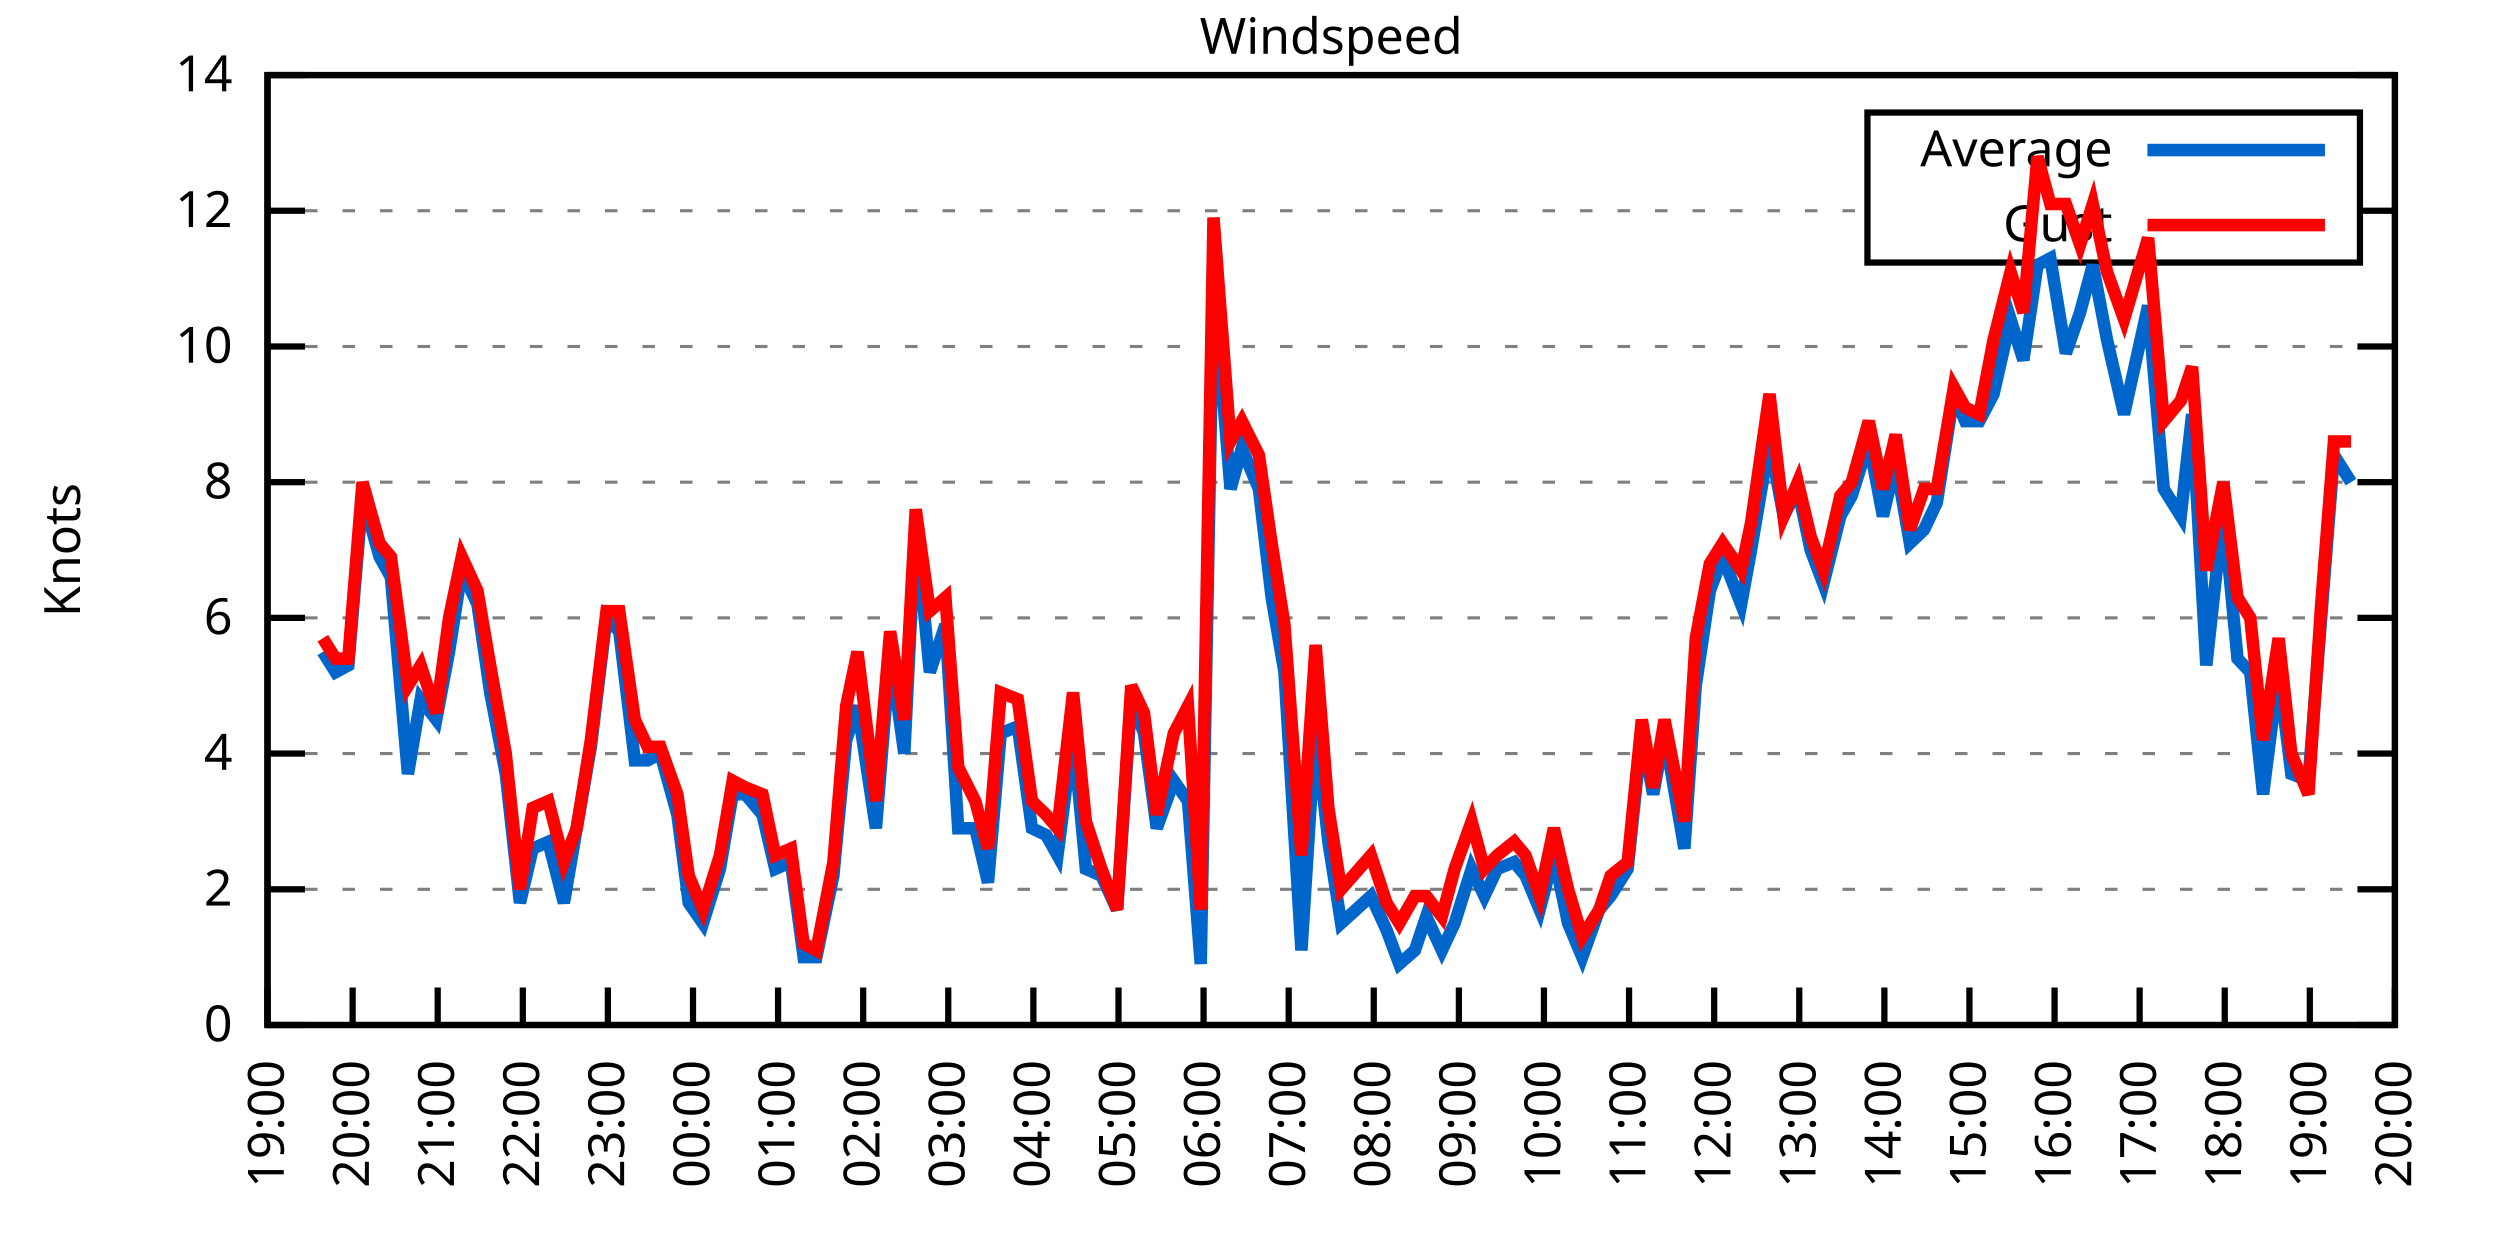
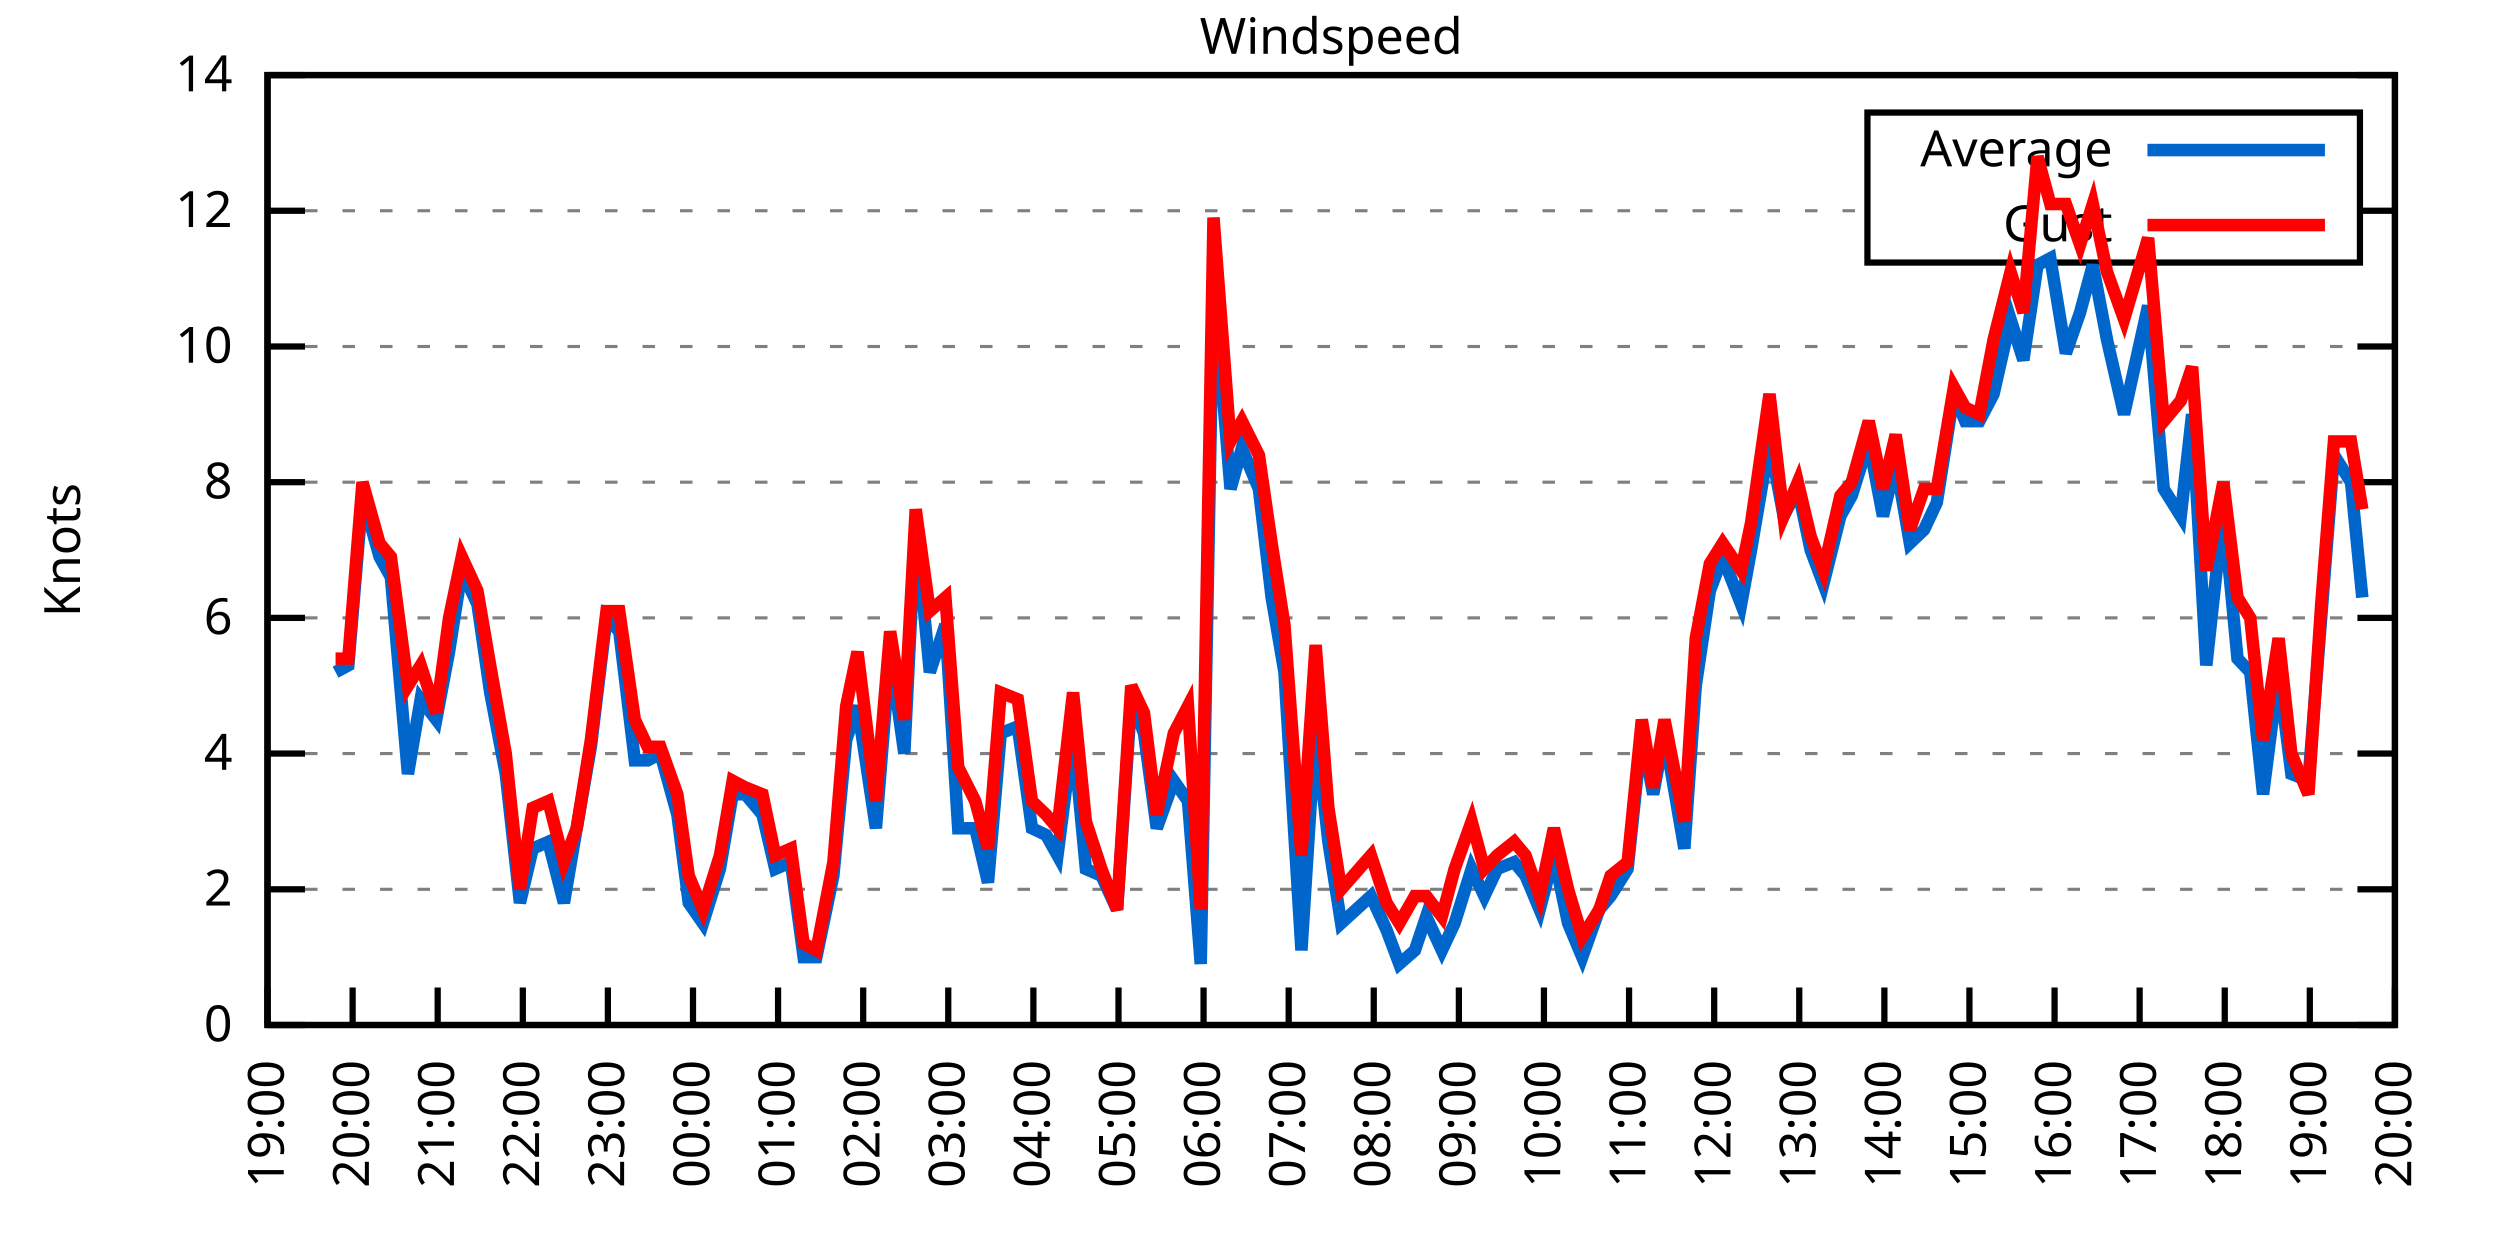
<svg xmlns="http://www.w3.org/2000/svg" xmlns:xlink="http://www.w3.org/1999/xlink" width="400" height="200" viewBox="0 0 400 200">
  <g id="gnuplot_canvas">
    <rect x="0" y="0" width="400" height="200" fill="none" />
    <defs>
      <circle id="gpDot" r="0.5" stroke-width="0.5" stroke="currentColor" />
      <path id="gpPt0" stroke-width="0.333" stroke="currentColor" d="M-1,0 h2 M0,-1 v2" />
      <path id="gpPt1" stroke-width="0.333" stroke="currentColor" d="M-1,-1 L1,1 M1,-1 L-1,1" />
      <path id="gpPt2" stroke-width="0.333" stroke="currentColor" d="M-1,0 L1,0 M0,-1 L0,1 M-1,-1 L1,1 M-1,1 L1,-1" />
      <rect id="gpPt3" stroke-width="0.333" stroke="currentColor" x="-1" y="-1" width="2" height="2" />
      <rect id="gpPt4" stroke-width="0.333" stroke="currentColor" fill="currentColor" x="-1" y="-1" width="2" height="2" />
      <circle id="gpPt5" stroke-width="0.333" stroke="currentColor" cx="0" cy="0" r="1" />
      <use xlink:href="#gpPt5" id="gpPt6" fill="currentColor" stroke="none" />
      <path id="gpPt7" stroke-width="0.333" stroke="currentColor" d="M0,-1.33 L-1.33,0.67 L1.33,0.67 z" />
      <use xlink:href="#gpPt7" id="gpPt8" fill="currentColor" stroke="none" />
      <use xlink:href="#gpPt7" id="gpPt9" stroke="currentColor" transform="rotate(180)" />
      <use xlink:href="#gpPt9" id="gpPt10" fill="currentColor" stroke="none" />
      <use xlink:href="#gpPt3" id="gpPt11" stroke="currentColor" transform="rotate(45)" />
      <use xlink:href="#gpPt11" id="gpPt12" fill="currentColor" stroke="none" />
      <path id="gpPt13" stroke-width="0.333" stroke="currentColor" d="M0,1.330 L1.265,0.411 L0.782,-1.067 L-0.782,-1.076 L-1.265,0.411 z" />
      <use xlink:href="#gpPt13" id="gpPt14" fill="currentColor" stroke="none" />
      <filter id="textbox" filterUnits="objectBoundingBox" x="0" y="0" height="1" width="1">
        <feFlood flood-color="white" flood-opacity="1" result="bgnd" />
        <feComposite in="SourceGraphic" in2="bgnd" operator="atop" />
      </filter>
      <filter id="greybox" filterUnits="objectBoundingBox" x="0" y="0" height="1" width="1">
        <feFlood flood-color="lightgrey" flood-opacity="1" result="grey" />
        <feComposite in="SourceGraphic" in2="grey" operator="atop" />
      </filter>
    </defs>
    <g fill="none" color="white" stroke="currentColor" stroke-width="1.00" stroke-linecap="butt" stroke-linejoin="miter">
</g>
    <g fill="none" color="black" stroke="currentColor" stroke-width="1.00" stroke-linecap="butt" stroke-linejoin="miter">
      <g stroke="none" shape-rendering="crispEdges">
        <polygon fill="rgb(255, 255, 255)" points="42.80,164.00 383.18,164.00 383.18,12.02 42.80,12.02 " />
      </g>
    </g>
    <g fill="none" color="black" stroke="currentColor" stroke-width="1.00" stroke-linecap="butt" stroke-linejoin="miter">
</g>
    <g fill="none" color="black" stroke="black" stroke-width="0.50" stroke-linecap="butt" stroke-linejoin="miter">
</g>
    <g fill="none" color="gray" stroke="currentColor" stroke-width="0.50" stroke-linecap="butt" stroke-linejoin="miter">
      <path stroke="gray" stroke-dasharray="2,4" class="gridline" d="M42.80,164.00 L383.19,164.00  " />
    </g>
    <g fill="none" color="gray" stroke="gray" stroke-width="1.00" stroke-linecap="butt" stroke-linejoin="miter">
</g>
    <g fill="none" color="black" stroke="currentColor" stroke-width="1.00" stroke-linecap="butt" stroke-linejoin="miter">
      <path stroke="black" d="M42.80,164.00 L48.80,164.00 M383.19,164.00 L377.19,164.00  " />
      <g transform="translate(37.20,166.60)" stroke="none" fill="black" font-family="Sans" font-size="8.00" text-anchor="end">
        <text>
          <tspan font-family="Sans"> 0</tspan>
        </text>
      </g>
    </g>
    <g fill="none" color="black" stroke="currentColor" stroke-width="1.00" stroke-linecap="butt" stroke-linejoin="miter">
</g>
    <g fill="none" color="black" stroke="black" stroke-width="0.50" stroke-linecap="butt" stroke-linejoin="miter">
</g>
    <g fill="none" color="gray" stroke="currentColor" stroke-width="0.50" stroke-linecap="butt" stroke-linejoin="miter">
      <path stroke="gray" stroke-dasharray="2,4" class="gridline" d="M42.80,142.29 L383.19,142.29  " />
    </g>
    <g fill="none" color="gray" stroke="gray" stroke-width="1.00" stroke-linecap="butt" stroke-linejoin="miter">
</g>
    <g fill="none" color="black" stroke="currentColor" stroke-width="1.00" stroke-linecap="butt" stroke-linejoin="miter">
      <path stroke="black" d="M42.80,142.29 L48.80,142.29 M383.19,142.29 L377.19,142.29  " />
      <g transform="translate(37.20,144.89)" stroke="none" fill="black" font-family="Sans" font-size="8.00" text-anchor="end">
        <text>
          <tspan font-family="Sans"> 2</tspan>
        </text>
      </g>
    </g>
    <g fill="none" color="black" stroke="currentColor" stroke-width="1.00" stroke-linecap="butt" stroke-linejoin="miter">
</g>
    <g fill="none" color="black" stroke="black" stroke-width="0.50" stroke-linecap="butt" stroke-linejoin="miter">
</g>
    <g fill="none" color="gray" stroke="currentColor" stroke-width="0.50" stroke-linecap="butt" stroke-linejoin="miter">
      <path stroke="gray" stroke-dasharray="2,4" class="gridline" d="M42.80,120.57 L383.19,120.57  " />
    </g>
    <g fill="none" color="gray" stroke="gray" stroke-width="1.00" stroke-linecap="butt" stroke-linejoin="miter">
</g>
    <g fill="none" color="black" stroke="currentColor" stroke-width="1.00" stroke-linecap="butt" stroke-linejoin="miter">
      <path stroke="black" d="M42.80,120.57 L48.80,120.57 M383.19,120.57 L377.19,120.57  " />
      <g transform="translate(37.20,123.17)" stroke="none" fill="black" font-family="Sans" font-size="8.00" text-anchor="end">
        <text>
          <tspan font-family="Sans"> 4</tspan>
        </text>
      </g>
    </g>
    <g fill="none" color="black" stroke="currentColor" stroke-width="1.00" stroke-linecap="butt" stroke-linejoin="miter">
</g>
    <g fill="none" color="black" stroke="black" stroke-width="0.50" stroke-linecap="butt" stroke-linejoin="miter">
</g>
    <g fill="none" color="gray" stroke="currentColor" stroke-width="0.50" stroke-linecap="butt" stroke-linejoin="miter">
      <path stroke="gray" stroke-dasharray="2,4" class="gridline" d="M42.80,98.86 L383.19,98.86  " />
    </g>
    <g fill="none" color="gray" stroke="gray" stroke-width="1.00" stroke-linecap="butt" stroke-linejoin="miter">
</g>
    <g fill="none" color="black" stroke="currentColor" stroke-width="1.00" stroke-linecap="butt" stroke-linejoin="miter">
      <path stroke="black" d="M42.80,98.86 L48.80,98.86 M383.19,98.86 L377.19,98.86  " />
      <g transform="translate(37.20,101.46)" stroke="none" fill="black" font-family="Sans" font-size="8.00" text-anchor="end">
        <text>
          <tspan font-family="Sans"> 6</tspan>
        </text>
      </g>
    </g>
    <g fill="none" color="black" stroke="currentColor" stroke-width="1.00" stroke-linecap="butt" stroke-linejoin="miter">
</g>
    <g fill="none" color="black" stroke="black" stroke-width="0.50" stroke-linecap="butt" stroke-linejoin="miter">
</g>
    <g fill="none" color="gray" stroke="currentColor" stroke-width="0.50" stroke-linecap="butt" stroke-linejoin="miter">
      <path stroke="gray" stroke-dasharray="2,4" class="gridline" d="M42.80,77.15 L383.19,77.15  " />
    </g>
    <g fill="none" color="gray" stroke="gray" stroke-width="1.00" stroke-linecap="butt" stroke-linejoin="miter">
</g>
    <g fill="none" color="black" stroke="currentColor" stroke-width="1.00" stroke-linecap="butt" stroke-linejoin="miter">
      <path stroke="black" d="M42.80,77.15 L48.80,77.15 M383.19,77.15 L377.19,77.15  " />
      <g transform="translate(37.20,79.75)" stroke="none" fill="black" font-family="Sans" font-size="8.00" text-anchor="end">
        <text>
          <tspan font-family="Sans"> 8</tspan>
        </text>
      </g>
    </g>
    <g fill="none" color="black" stroke="currentColor" stroke-width="1.00" stroke-linecap="butt" stroke-linejoin="miter">
</g>
    <g fill="none" color="black" stroke="black" stroke-width="0.50" stroke-linecap="butt" stroke-linejoin="miter">
</g>
    <g fill="none" color="gray" stroke="currentColor" stroke-width="0.50" stroke-linecap="butt" stroke-linejoin="miter">
      <path stroke="gray" stroke-dasharray="2,4" class="gridline" d="M42.80,55.44 L383.19,55.44  " />
    </g>
    <g fill="none" color="gray" stroke="gray" stroke-width="1.00" stroke-linecap="butt" stroke-linejoin="miter">
</g>
    <g fill="none" color="black" stroke="currentColor" stroke-width="1.00" stroke-linecap="butt" stroke-linejoin="miter">
      <path stroke="black" d="M42.80,55.44 L48.80,55.44 M383.19,55.44 L377.19,55.44  " />
      <g transform="translate(37.20,58.04)" stroke="none" fill="black" font-family="Sans" font-size="8.00" text-anchor="end">
        <text>
          <tspan font-family="Sans"> 10</tspan>
        </text>
      </g>
    </g>
    <g fill="none" color="black" stroke="currentColor" stroke-width="1.00" stroke-linecap="butt" stroke-linejoin="miter">
</g>
    <g fill="none" color="black" stroke="black" stroke-width="0.50" stroke-linecap="butt" stroke-linejoin="miter">
</g>
    <g fill="none" color="gray" stroke="currentColor" stroke-width="0.50" stroke-linecap="butt" stroke-linejoin="miter">
      <path stroke="gray" stroke-dasharray="2,4" class="gridline" d="M42.80,33.72 L298.79,33.72 M377.59,33.72 L383.19,33.72  " />
    </g>
    <g fill="none" color="gray" stroke="gray" stroke-width="1.00" stroke-linecap="butt" stroke-linejoin="miter">
</g>
    <g fill="none" color="black" stroke="currentColor" stroke-width="1.00" stroke-linecap="butt" stroke-linejoin="miter">
      <path stroke="black" d="M42.80,33.72 L48.80,33.72 M383.19,33.72 L377.19,33.72  " />
      <g transform="translate(37.20,36.32)" stroke="none" fill="black" font-family="Sans" font-size="8.00" text-anchor="end">
        <text>
          <tspan font-family="Sans"> 12</tspan>
        </text>
      </g>
    </g>
    <g fill="none" color="black" stroke="currentColor" stroke-width="1.00" stroke-linecap="butt" stroke-linejoin="miter">
</g>
    <g fill="none" color="black" stroke="black" stroke-width="0.50" stroke-linecap="butt" stroke-linejoin="miter">
</g>
    <g fill="none" color="gray" stroke="currentColor" stroke-width="0.50" stroke-linecap="butt" stroke-linejoin="miter">
      <path stroke="gray" stroke-dasharray="2,4" class="gridline" d="M42.80,12.01 L383.19,12.01  " />
    </g>
    <g fill="none" color="gray" stroke="gray" stroke-width="1.00" stroke-linecap="butt" stroke-linejoin="miter">
</g>
    <g fill="none" color="black" stroke="currentColor" stroke-width="1.00" stroke-linecap="butt" stroke-linejoin="miter">
      <path stroke="black" d="M42.80,12.01 L48.80,12.01 M383.19,12.01 L377.19,12.01  " />
      <g transform="translate(37.20,14.61)" stroke="none" fill="black" font-family="Sans" font-size="8.00" text-anchor="end">
        <text>
          <tspan font-family="Sans"> 14</tspan>
        </text>
      </g>
    </g>
    <g fill="none" color="black" stroke="currentColor" stroke-width="1.00" stroke-linecap="butt" stroke-linejoin="miter">
      <path stroke="black" d="M42.80,164.00 L42.80,158.00  " />
      <g transform="translate(45.40,169.60) rotate(270.00)" stroke="none" fill="black" font-family="Sans" font-size="8.00" text-anchor="end">
        <text>
          <tspan font-family="Sans">19:00</tspan>
        </text>
      </g>
    </g>
    <g fill="none" color="black" stroke="currentColor" stroke-width="1.00" stroke-linecap="butt" stroke-linejoin="miter">
      <path stroke="black" d="M56.42,164.00 L56.42,158.00  " />
      <g transform="translate(59.02,169.60) rotate(270.00)" stroke="none" fill="black" font-family="Sans" font-size="8.00" text-anchor="end">
        <text>
          <tspan font-family="Sans">20:00</tspan>
        </text>
      </g>
    </g>
    <g fill="none" color="black" stroke="currentColor" stroke-width="1.00" stroke-linecap="butt" stroke-linejoin="miter">
      <path stroke="black" d="M70.03,164.00 L70.03,158.00  " />
      <g transform="translate(72.63,169.60) rotate(270.00)" stroke="none" fill="black" font-family="Sans" font-size="8.00" text-anchor="end">
        <text>
          <tspan font-family="Sans">21:00</tspan>
        </text>
      </g>
    </g>
    <g fill="none" color="black" stroke="currentColor" stroke-width="1.00" stroke-linecap="butt" stroke-linejoin="miter">
      <path stroke="black" d="M83.65,164.00 L83.65,158.00  " />
      <g transform="translate(86.25,169.60) rotate(270.00)" stroke="none" fill="black" font-family="Sans" font-size="8.00" text-anchor="end">
        <text>
          <tspan font-family="Sans">22:00</tspan>
        </text>
      </g>
    </g>
    <g fill="none" color="black" stroke="currentColor" stroke-width="1.00" stroke-linecap="butt" stroke-linejoin="miter">
      <path stroke="black" d="M97.26,164.00 L97.26,158.00  " />
      <g transform="translate(99.86,169.60) rotate(270.00)" stroke="none" fill="black" font-family="Sans" font-size="8.00" text-anchor="end">
        <text>
          <tspan font-family="Sans">23:00</tspan>
        </text>
      </g>
    </g>
    <g fill="none" color="black" stroke="currentColor" stroke-width="1.00" stroke-linecap="butt" stroke-linejoin="miter">
      <path stroke="black" d="M110.88,164.00 L110.88,158.00  " />
      <g transform="translate(113.48,169.60) rotate(270.00)" stroke="none" fill="black" font-family="Sans" font-size="8.00" text-anchor="end">
        <text>
          <tspan font-family="Sans">00:00</tspan>
        </text>
      </g>
    </g>
    <g fill="none" color="black" stroke="currentColor" stroke-width="1.00" stroke-linecap="butt" stroke-linejoin="miter">
      <path stroke="black" d="M124.49,164.00 L124.49,158.00  " />
      <g transform="translate(127.09,169.60) rotate(270.00)" stroke="none" fill="black" font-family="Sans" font-size="8.00" text-anchor="end">
        <text>
          <tspan font-family="Sans">01:00</tspan>
        </text>
      </g>
    </g>
    <g fill="none" color="black" stroke="currentColor" stroke-width="1.00" stroke-linecap="butt" stroke-linejoin="miter">
      <path stroke="black" d="M138.11,164.00 L138.11,158.00  " />
      <g transform="translate(140.71,169.60) rotate(270.00)" stroke="none" fill="black" font-family="Sans" font-size="8.00" text-anchor="end">
        <text>
          <tspan font-family="Sans">02:00</tspan>
        </text>
      </g>
    </g>
    <g fill="none" color="black" stroke="currentColor" stroke-width="1.00" stroke-linecap="butt" stroke-linejoin="miter">
      <path stroke="black" d="M151.72,164.00 L151.72,158.00  " />
      <g transform="translate(154.32,169.60) rotate(270.00)" stroke="none" fill="black" font-family="Sans" font-size="8.00" text-anchor="end">
        <text>
          <tspan font-family="Sans">03:00</tspan>
        </text>
      </g>
    </g>
    <g fill="none" color="black" stroke="currentColor" stroke-width="1.00" stroke-linecap="butt" stroke-linejoin="miter">
      <path stroke="black" d="M165.34,164.00 L165.34,158.00  " />
      <g transform="translate(167.94,169.60) rotate(270.00)" stroke="none" fill="black" font-family="Sans" font-size="8.00" text-anchor="end">
        <text>
          <tspan font-family="Sans">04:00</tspan>
        </text>
      </g>
    </g>
    <g fill="none" color="black" stroke="currentColor" stroke-width="1.00" stroke-linecap="butt" stroke-linejoin="miter">
      <path stroke="black" d="M178.96,164.00 L178.96,158.00  " />
      <g transform="translate(181.56,169.60) rotate(270.00)" stroke="none" fill="black" font-family="Sans" font-size="8.00" text-anchor="end">
        <text>
          <tspan font-family="Sans">05:00</tspan>
        </text>
      </g>
    </g>
    <g fill="none" color="black" stroke="currentColor" stroke-width="1.00" stroke-linecap="butt" stroke-linejoin="miter">
      <path stroke="black" d="M192.57,164.00 L192.57,158.00  " />
      <g transform="translate(195.17,169.60) rotate(270.00)" stroke="none" fill="black" font-family="Sans" font-size="8.00" text-anchor="end">
        <text>
          <tspan font-family="Sans">06:00</tspan>
        </text>
      </g>
    </g>
    <g fill="none" color="black" stroke="currentColor" stroke-width="1.00" stroke-linecap="butt" stroke-linejoin="miter">
      <path stroke="black" d="M206.19,164.00 L206.19,158.00  " />
      <g transform="translate(208.79,169.60) rotate(270.00)" stroke="none" fill="black" font-family="Sans" font-size="8.00" text-anchor="end">
        <text>
          <tspan font-family="Sans">07:00</tspan>
        </text>
      </g>
    </g>
    <g fill="none" color="black" stroke="currentColor" stroke-width="1.00" stroke-linecap="butt" stroke-linejoin="miter">
      <path stroke="black" d="M219.80,164.00 L219.80,158.00  " />
      <g transform="translate(222.40,169.60) rotate(270.00)" stroke="none" fill="black" font-family="Sans" font-size="8.00" text-anchor="end">
        <text>
          <tspan font-family="Sans">08:00</tspan>
        </text>
      </g>
    </g>
    <g fill="none" color="black" stroke="currentColor" stroke-width="1.00" stroke-linecap="butt" stroke-linejoin="miter">
      <path stroke="black" d="M233.42,164.00 L233.42,158.00  " />
      <g transform="translate(236.02,169.60) rotate(270.00)" stroke="none" fill="black" font-family="Sans" font-size="8.00" text-anchor="end">
        <text>
          <tspan font-family="Sans">09:00</tspan>
        </text>
      </g>
    </g>
    <g fill="none" color="black" stroke="currentColor" stroke-width="1.00" stroke-linecap="butt" stroke-linejoin="miter">
      <path stroke="black" d="M247.03,164.00 L247.03,158.00  " />
      <g transform="translate(249.63,169.60) rotate(270.00)" stroke="none" fill="black" font-family="Sans" font-size="8.00" text-anchor="end">
        <text>
          <tspan font-family="Sans">10:00</tspan>
        </text>
      </g>
    </g>
    <g fill="none" color="black" stroke="currentColor" stroke-width="1.00" stroke-linecap="butt" stroke-linejoin="miter">
      <path stroke="black" d="M260.65,164.00 L260.65,158.00  " />
      <g transform="translate(263.25,169.60) rotate(270.00)" stroke="none" fill="black" font-family="Sans" font-size="8.00" text-anchor="end">
        <text>
          <tspan font-family="Sans">11:00</tspan>
        </text>
      </g>
    </g>
    <g fill="none" color="black" stroke="currentColor" stroke-width="1.00" stroke-linecap="butt" stroke-linejoin="miter">
      <path stroke="black" d="M274.27,164.00 L274.27,158.00  " />
      <g transform="translate(276.87,169.60) rotate(270.00)" stroke="none" fill="black" font-family="Sans" font-size="8.00" text-anchor="end">
        <text>
          <tspan font-family="Sans">12:00</tspan>
        </text>
      </g>
    </g>
    <g fill="none" color="black" stroke="currentColor" stroke-width="1.00" stroke-linecap="butt" stroke-linejoin="miter">
      <path stroke="black" d="M287.88,164.00 L287.88,158.00  " />
      <g transform="translate(290.48,169.60) rotate(270.00)" stroke="none" fill="black" font-family="Sans" font-size="8.00" text-anchor="end">
        <text>
          <tspan font-family="Sans">13:00</tspan>
        </text>
      </g>
    </g>
    <g fill="none" color="black" stroke="currentColor" stroke-width="1.00" stroke-linecap="butt" stroke-linejoin="miter">
      <path stroke="black" d="M301.50,164.00 L301.50,158.00  " />
      <g transform="translate(304.10,169.60) rotate(270.00)" stroke="none" fill="black" font-family="Sans" font-size="8.00" text-anchor="end">
        <text>
          <tspan font-family="Sans">14:00</tspan>
        </text>
      </g>
    </g>
    <g fill="none" color="black" stroke="currentColor" stroke-width="1.00" stroke-linecap="butt" stroke-linejoin="miter">
      <path stroke="black" d="M315.11,164.00 L315.11,158.00  " />
      <g transform="translate(317.71,169.60) rotate(270.00)" stroke="none" fill="black" font-family="Sans" font-size="8.00" text-anchor="end">
        <text>
          <tspan font-family="Sans">15:00</tspan>
        </text>
      </g>
    </g>
    <g fill="none" color="black" stroke="currentColor" stroke-width="1.00" stroke-linecap="butt" stroke-linejoin="miter">
      <path stroke="black" d="M328.73,164.00 L328.73,158.00  " />
      <g transform="translate(331.33,169.60) rotate(270.00)" stroke="none" fill="black" font-family="Sans" font-size="8.00" text-anchor="end">
        <text>
          <tspan font-family="Sans">16:00</tspan>
        </text>
      </g>
    </g>
    <g fill="none" color="black" stroke="currentColor" stroke-width="1.00" stroke-linecap="butt" stroke-linejoin="miter">
      <path stroke="black" d="M342.34,164.00 L342.34,158.00  " />
      <g transform="translate(344.94,169.60) rotate(270.00)" stroke="none" fill="black" font-family="Sans" font-size="8.00" text-anchor="end">
        <text>
          <tspan font-family="Sans">17:00</tspan>
        </text>
      </g>
    </g>
    <g fill="none" color="black" stroke="currentColor" stroke-width="1.00" stroke-linecap="butt" stroke-linejoin="miter">
      <path stroke="black" d="M355.96,164.00 L355.96,158.00  " />
      <g transform="translate(358.56,169.60) rotate(270.00)" stroke="none" fill="black" font-family="Sans" font-size="8.00" text-anchor="end">
        <text>
          <tspan font-family="Sans">18:00</tspan>
        </text>
      </g>
    </g>
    <g fill="none" color="black" stroke="currentColor" stroke-width="1.00" stroke-linecap="butt" stroke-linejoin="miter">
      <path stroke="black" d="M369.57,164.00 L369.57,158.00  " />
      <g transform="translate(372.17,169.60) rotate(270.00)" stroke="none" fill="black" font-family="Sans" font-size="8.00" text-anchor="end">
        <text>
          <tspan font-family="Sans">19:00</tspan>
        </text>
      </g>
    </g>
    <g fill="none" color="black" stroke="currentColor" stroke-width="1.00" stroke-linecap="butt" stroke-linejoin="miter">
      <path stroke="black" d="M383.19,164.00 L383.19,158.00  " />
      <g transform="translate(385.79,169.60) rotate(270.00)" stroke="none" fill="black" font-family="Sans" font-size="8.00" text-anchor="end">
        <text>
          <tspan font-family="Sans">20:00</tspan>
        </text>
      </g>
    </g>
    <g fill="none" color="black" stroke="currentColor" stroke-width="1.00" stroke-linecap="butt" stroke-linejoin="miter">
</g>
    <g fill="none" color="black" stroke="currentColor" stroke-width="1.00" stroke-linecap="butt" stroke-linejoin="miter">
      <path stroke="black" d="M42.80,12.01 L42.80,164.00 L383.19,164.00 L383.19,12.01 L42.80,12.01 Z  " />
    </g>
    <g fill="none" color="black" stroke="currentColor" stroke-width="1.00" stroke-linecap="butt" stroke-linejoin="miter">
</g>
    <g fill="none" color="black" stroke="currentColor" stroke-width="1.00" stroke-linecap="butt" stroke-linejoin="miter">
      <path stroke="black" d="M298.79,42.01 L298.79,18.01 L377.59,18.01 L377.59,42.01 L298.79,42.01 Z  " />
    </g>
    <g id="Windspeed_plot_1">
      <g fill="none" color="white" stroke="black" stroke-width="2.00" stroke-linecap="butt" stroke-linejoin="miter">
</g>
      <g fill="none" color="black" stroke="currentColor" stroke-width="2.00" stroke-linecap="butt" stroke-linejoin="miter">
        <g transform="translate(337.99,26.61)" stroke="none" fill="black" font-family="Sans" font-size="8.00" text-anchor="end">
          <text>
            <tspan font-family="Sans">Average</tspan>
          </text>
        </g>
      </g>
      <g fill="none" color="black" stroke="currentColor" stroke-width="2.00" stroke-linecap="butt" stroke-linejoin="miter">
-         <path stroke="rgb(  0, 102, 204)" d="M343.59,24.01 L371.99,24.01 M51.65,104.29 L53.69,107.55 L55.73,106.46 L58.00,79.32 L60.73,89.09 L62.54,92.35   L65.27,123.83 L67.31,111.89 L69.80,115.15 L71.85,104.29 L73.89,91.26 L76.39,96.69 L78.43,110.80 L80.92,123.83   L83.19,144.46 L85.24,135.77 L87.73,134.69 L90.23,144.46 L92.27,132.52 L94.54,119.49 L97.04,98.86 L99.08,101.03   L101.57,121.66 L103.62,121.66 L105.66,120.57 L108.38,130.35 L110.20,144.46 L112.47,147.72 L115.19,139.03 L117.23,127.09   L119.27,127.09 L122.00,130.35 L124.04,139.03 L126.54,137.94 L128.58,153.14 L130.62,153.14 L133.34,140.12 L135.39,118.40   L137.20,112.97 L140.15,132.52 L142.42,104.29 L144.69,120.57 L146.51,83.66 L148.77,107.55 L151.27,99.95 L153.31,132.52   L156.04,132.52 L158.08,141.20 L160.12,117.32 L162.84,116.23 L165.11,132.52 L167.38,133.60 L169.20,136.86 L171.69,117.32   L173.74,139.03 L176.23,140.12 L178.73,145.54 L181.00,111.89 L183.04,117.32 L185.08,132.52 L187.81,124.92 L190.08,128.17   L192.12,154.23 L194.16,44.58 L196.88,78.23 L198.70,71.72 L201.42,78.23 L203.46,95.60 L205.51,107.55 L208.23,152.06   L210.50,116.23 L212.54,134.69 L214.58,147.72 L219.35,143.37 L221.85,148.80 L223.89,154.23 L226.38,152.06 L228.20,146.63   L230.70,152.06 L232.74,147.72 L235.46,139.03 L237.50,143.37 L239.55,139.03 L242.27,137.94 L244.08,140.12 L246.35,145.54   L248.62,136.86 L250.89,147.72 L253.16,153.14 L255.88,145.54 L257.70,143.37 L260.42,139.03 L262.69,117.32 L264.51,127.09   L266.32,117.32 L269.50,135.77 L271.32,109.72 L273.58,94.52 L275.63,89.09 L278.58,96.69 L280.17,88.00 L283.12,70.63   L285.38,82.58 L287.65,78.23 L289.70,88.00 L291.74,93.43 L294.46,82.58 L296.28,79.32 L299.00,70.63 L301.27,82.58   L303.31,73.89 L305.58,86.92 L307.85,84.75 L309.89,80.41 L312.62,63.04 L314.43,67.38 L316.70,67.38 L318.97,63.04   L321.69,51.09 L323.74,57.61 L326.00,42.41 L328.05,41.32 L330.54,56.52 L332.81,50.01 L334.85,42.41 L337.12,54.35   L339.85,66.29 L343.70,48.92 L346.20,78.23 L348.92,82.58 L350.74,66.29 L353.01,106.46 L355.73,81.49 L358.00,105.38   L360.04,107.55 L362.09,127.09 L364.58,107.55 L366.62,123.83 L369.35,124.92 L371.39,98.86 L373.43,72.81 L376.16,77.15    " />
+         <path stroke="rgb(  0, 102, 204)" d="M343.59,24.01 L371.99,24.01 M53.69,107.55 L55.73,106.46 L58.00,79.32 L60.73,89.09 L62.54,92.35 L65.27,123.83   L67.31,111.89 L69.80,115.15 L71.85,104.29 L73.89,91.26 L76.39,96.69 L78.43,110.80 L80.92,123.83 L83.19,144.46   L85.24,135.77 L87.73,134.69 L90.23,144.46 L92.27,132.52 L94.54,119.49 L97.04,98.86 L99.08,101.03 L101.57,121.66   L103.62,121.66 L105.66,120.57 L108.38,130.35 L110.20,144.46 L112.47,147.72 L115.19,139.03 L117.23,127.09 L119.27,127.09   L122.00,130.35 L124.04,139.03 L126.54,137.94 L128.58,153.14 L130.62,153.14 L133.34,140.12 L135.39,118.40 L137.20,112.97   L140.15,132.52 L142.42,104.29 L144.69,120.57 L146.51,83.66 L148.77,107.55 L151.27,99.95 L153.31,132.52 L156.04,132.52   L158.08,141.20 L160.12,117.32 L162.84,116.23 L165.11,132.52 L167.38,133.60 L169.20,136.86 L171.69,117.32 L173.74,139.03   L176.23,140.12 L178.73,145.54 L181.00,111.89 L183.04,117.32 L185.08,132.52 L187.81,124.92 L190.08,128.17 L192.12,154.23   L194.16,44.58 L196.88,78.23 L198.70,71.72 L201.42,78.23 L203.46,95.60 L205.51,107.55 L208.23,152.06 L210.50,116.23   L212.54,134.69 L214.58,147.72 L219.35,143.37 L221.85,148.80 L223.89,154.23 L226.38,152.06 L228.20,146.63 L230.70,152.06   L232.74,147.72 L235.46,139.03 L237.50,143.37 L239.55,139.03 L242.27,137.94 L244.08,140.12 L246.35,145.54 L248.62,136.86   L250.89,147.72 L253.16,153.14 L255.88,145.54 L257.70,143.37 L260.42,139.03 L262.69,117.32 L264.51,127.09 L266.32,117.32   L269.50,135.77 L271.32,109.72 L273.58,94.52 L275.63,89.09 L278.58,96.69 L280.17,88.00 L283.12,70.63 L285.38,82.58   L287.65,78.23 L289.70,88.00 L291.74,93.43 L294.46,82.58 L296.28,79.32 L299.00,70.63 L301.27,82.58 L303.31,73.89   L305.58,86.92 L307.85,84.75 L309.89,80.41 L312.62,63.04 L314.43,67.38 L316.70,67.38 L318.97,63.04 L321.69,51.09   L323.74,57.61 L326.00,42.41 L328.05,41.32 L330.54,56.52 L332.81,50.01 L334.85,42.41 L337.12,54.35 L339.85,66.29   L343.70,48.92 L346.20,78.23 L348.92,82.58 L350.74,66.29 L353.01,106.46 L355.73,81.49 L358.00,105.38 L360.04,107.55   L362.09,127.09 L364.58,107.55 L366.62,123.83 L369.35,124.92 L371.39,98.86 L373.43,72.81 L376.16,77.15 L377.97,95.60    " />
      </g>
    </g>
    <g id="Windspeed_plot_2">
      <g fill="none" color="black" stroke="currentColor" stroke-width="2.00" stroke-linecap="butt" stroke-linejoin="miter">
        <g transform="translate(337.99,38.61)" stroke="none" fill="black" font-family="Sans" font-size="8.00" text-anchor="end">
          <text>
            <tspan font-family="Sans">Gust</tspan>
          </text>
        </g>
      </g>
      <g fill="none" color="black" stroke="currentColor" stroke-width="2.00" stroke-linecap="butt" stroke-linejoin="miter">
-         <path stroke="rgb(255,   0,   0)" d="M343.59,36.01 L371.99,36.01 M51.65,102.12 L53.69,105.38 L55.73,105.38 L58.00,77.15 L60.73,86.92 L62.54,89.09   L65.27,109.72 L67.31,106.46 L69.80,114.06 L71.85,98.86 L73.89,89.09 L76.39,94.52 L78.43,106.46 L80.92,120.57   L83.19,142.29 L85.24,129.26 L87.73,128.17 L90.23,137.94 L92.27,132.52 L94.54,118.40 L97.04,97.78 L99.08,97.78   L101.57,115.15 L103.62,119.49 L105.66,119.49 L108.38,127.09 L110.20,140.12 L112.47,145.54 L115.19,136.86 L117.23,124.92   L119.27,126.00 L122.00,127.09 L124.04,136.86 L126.54,135.77 L128.58,150.97 L130.62,152.06 L133.34,137.94 L135.39,112.97   L137.20,104.29 L140.15,128.17 L142.42,101.03 L144.69,115.15 L146.51,81.49 L148.77,97.78 L151.27,95.60 L153.31,122.75   L156.04,128.17 L158.08,135.77 L160.12,110.80 L162.84,111.89 L165.11,128.17 L167.38,130.35 L169.20,132.52 L171.69,110.80   L173.74,131.43 L176.23,139.03 L178.73,145.54 L181.00,109.72 L183.04,114.06 L185.08,130.35 L187.81,117.32 L190.08,112.97   L192.12,145.54 L194.16,34.81 L196.88,70.63 L198.70,67.38 L201.42,72.81 L203.46,86.92 L205.51,99.95 L208.23,136.86   L210.50,103.20 L212.54,129.26 L214.58,142.29 L219.35,136.86 L221.85,144.46 L223.89,147.72 L226.38,143.37 L228.20,143.37   L230.70,146.63 L232.74,139.03 L235.46,131.43 L237.50,139.03 L239.55,136.86 L242.27,134.69 L244.08,136.86 L246.35,143.37   L248.62,132.52 L250.89,142.29 L253.16,149.89 L255.88,145.54 L257.70,140.12 L260.42,137.94 L262.69,115.15 L264.51,126.00   L266.32,115.15 L269.50,131.43 L271.32,102.12 L273.58,90.18 L275.63,86.92 L278.58,91.26 L280.17,83.66 L283.12,63.04   L285.38,82.58 L287.65,77.15 L289.70,85.83 L291.74,91.26 L294.46,79.32 L296.28,77.15 L299.00,67.38 L301.27,78.23   L303.31,69.55 L305.58,84.75 L307.85,78.23 L309.89,78.23 L312.62,61.95 L314.43,65.21 L316.70,66.29 L318.97,54.35   L321.69,43.49 L323.74,50.01 L326.00,25.04 L328.05,32.64 L330.54,32.64 L332.81,39.15 L334.85,32.64 L337.12,43.49   L339.85,51.09 L343.70,38.07 L346.20,67.38 L348.92,64.12 L350.74,58.69 L353.01,91.26 L355.73,77.15 L358.00,95.60   L360.04,98.86 L362.09,118.40 L364.58,102.12 L366.62,120.57 L369.35,127.09 L371.39,96.69 L373.43,70.63 L376.16,70.63    " />
+         <path stroke="rgb(255,   0,   0)" d="M343.59,36.01 L371.99,36.01 M53.69,105.38 L55.73,105.38 L58.00,77.15 L60.73,86.92 L62.54,89.09 L65.27,109.72   L67.31,106.46 L69.80,114.06 L71.85,98.86 L73.89,89.09 L76.39,94.52 L78.43,106.46 L80.92,120.57 L83.19,142.29   L85.24,129.26 L87.73,128.17 L90.23,137.94 L92.27,132.52 L94.54,118.40 L97.04,97.78 L99.08,97.78 L101.57,115.15   L103.62,119.49 L105.66,119.49 L108.38,127.09 L110.20,140.12 L112.47,145.54 L115.19,136.86 L117.23,124.92 L119.27,126.00   L122.00,127.09 L124.04,136.86 L126.54,135.77 L128.58,150.97 L130.62,152.06 L133.34,137.94 L135.39,112.97 L137.20,104.29   L140.15,128.17 L142.42,101.03 L144.69,115.15 L146.51,81.49 L148.77,97.78 L151.27,95.60 L153.31,122.75 L156.04,128.17   L158.08,135.77 L160.12,110.80 L162.84,111.89 L165.11,128.17 L167.38,130.35 L169.20,132.52 L171.69,110.80 L173.74,131.43   L176.23,139.03 L178.73,145.54 L181.00,109.72 L183.04,114.06 L185.08,130.35 L187.81,117.32 L190.08,112.97 L192.12,145.54   L194.16,34.81 L196.88,70.63 L198.70,67.38 L201.42,72.81 L203.46,86.92 L205.51,99.95 L208.23,136.86 L210.50,103.20   L212.54,129.26 L214.58,142.29 L219.35,136.86 L221.85,144.46 L223.89,147.72 L226.38,143.37 L228.20,143.37 L230.70,146.63   L232.74,139.03 L235.46,131.43 L237.50,139.03 L239.55,136.86 L242.27,134.69 L244.08,136.86 L246.35,143.37 L248.62,132.52   L250.89,142.29 L253.16,149.89 L255.88,145.54 L257.70,140.12 L260.42,137.94 L262.69,115.15 L264.51,126.00 L266.32,115.15   L269.50,131.43 L271.32,102.12 L273.58,90.18 L275.63,86.92 L278.58,91.26 L280.17,83.66 L283.12,63.04 L285.38,82.58   L287.65,77.15 L289.70,85.83 L291.74,91.26 L294.46,79.32 L296.28,77.15 L299.00,67.38 L301.27,78.23 L303.31,69.55   L305.58,84.75 L307.85,78.23 L309.89,78.23 L312.62,61.95 L314.43,65.21 L316.70,66.29 L318.97,54.35 L321.69,43.49   L323.74,50.01 L326.00,25.04 L328.05,32.64 L330.54,32.64 L332.81,39.15 L334.85,32.64 L337.12,43.49 L339.85,51.09   L343.70,38.07 L346.20,67.38 L348.92,64.12 L350.74,58.69 L353.01,91.26 L355.73,77.15 L358.00,95.60 L360.04,98.86   L362.09,118.40 L364.58,102.12 L366.62,120.57 L369.35,127.09 L371.39,96.69 L373.43,70.63 L376.16,70.63 L377.97,81.49    " />
      </g>
    </g>
    <g fill="none" color="black" stroke="currentColor" stroke-width="2.00" stroke-linecap="butt" stroke-linejoin="miter">
</g>
    <g fill="none" color="black" stroke="black" stroke-width="1.00" stroke-linecap="butt" stroke-linejoin="miter">
</g>
    <g fill="none" color="black" stroke="currentColor" stroke-width="1.00" stroke-linecap="butt" stroke-linejoin="miter">
      <path stroke="black" d="M42.80,12.01 L42.80,164.00 L383.19,164.00 L383.19,12.01 L42.80,12.01 Z  " />
      <g transform="translate(12.80,88.01) rotate(270.00)" stroke="none" fill="black" font-family="Sans" font-size="8.00" text-anchor="middle">
        <text>
          <tspan font-family="Sans">Knots</tspan>
        </text>
      </g>
    </g>
    <g fill="none" color="black" stroke="currentColor" stroke-width="1.00" stroke-linecap="butt" stroke-linejoin="miter">
</g>
    <g fill="none" color="black" stroke="currentColor" stroke-width="1.00" stroke-linecap="butt" stroke-linejoin="miter">
      <g transform="translate(212.99,8.61)" stroke="none" fill="black" font-family="Sans" font-size="8.00" text-anchor="middle">
        <text>
          <tspan font-family="Sans">Windspeed</tspan>
        </text>
      </g>
    </g>
    <g fill="none" color="black" stroke="currentColor" stroke-width="1.00" stroke-linecap="butt" stroke-linejoin="miter">
</g>
  </g>
</svg>
